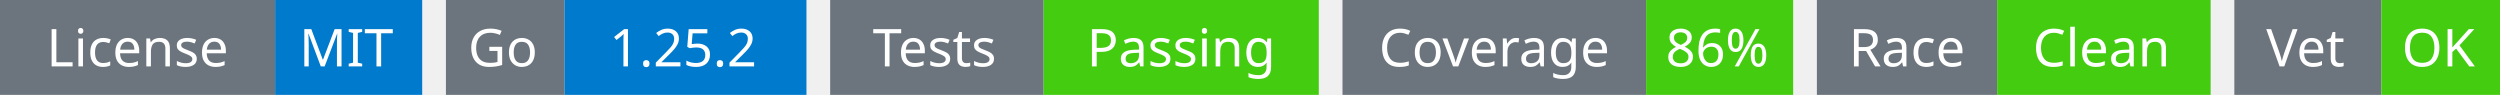
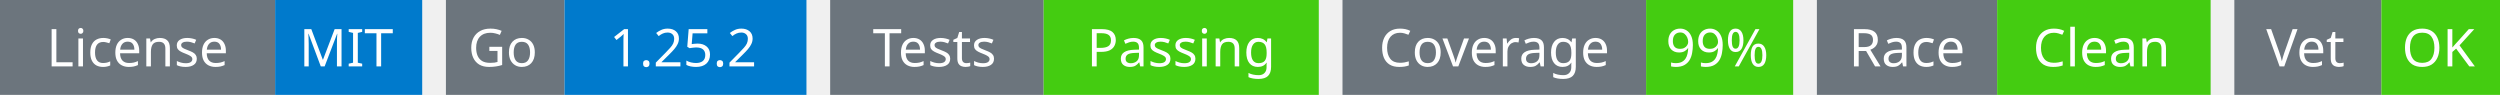
<svg xmlns="http://www.w3.org/2000/svg" width="527" height="20" viewBox="0 0 527 20">
  <g transform="translate(0, 0)">
    <rect x="0" y="0" width="58" height="20" fill="#6c757d" />
    <rect x="58" y="0" width="31" height="20" fill="#007acc" />
    <text x="29" y="14" text-anchor="middle" font-family="sans-serif" font-size="11" fill="white">License</text>
    <text x="73" y="14" text-anchor="middle" font-family="sans-serif" font-size="11" fill="white">MIT</text>
  </g>
  <g transform="translate(94, 0)">
    <rect x="0" y="0" width="25" height="20" fill="#6c757d" />
    <rect x="25" y="0" width="51" height="20" fill="#007acc" />
    <text x="12" y="14" text-anchor="middle" font-family="sans-serif" font-size="11" fill="white">Go</text>
    <text x="50" y="14" text-anchor="middle" font-family="sans-serif" font-size="11" fill="white">1.25.2</text>
  </g>
  <g transform="translate(175, 0)">
    <rect x="0" y="0" width="45" height="20" fill="#6c757d" />
    <rect x="45" y="0" width="58" height="20" fill="#4c1" />
    <text x="22" y="14" text-anchor="middle" font-family="sans-serif" font-size="11" fill="white">Tests</text>
    <text x="74" y="14" text-anchor="middle" font-family="sans-serif" font-size="11" fill="white">Passing</text>
  </g>
  <g transform="translate(283, 0)">
    <rect x="0" y="0" width="64" height="20" fill="#6c757d" />
    <rect x="64" y="0" width="31" height="20" fill="#4c1" />
    <text x="32" y="14" text-anchor="middle" font-family="sans-serif" font-size="11" fill="white">Coverage</text>
-     <text x="79" y="14" text-anchor="middle" font-family="sans-serif" font-size="11" fill="white">86%</text>
+     <text x="79" y="14" text-anchor="middle" font-family="sans-serif" font-size="11" fill="white">99%</text>
  </g>
  <g transform="translate(383, 0)">
    <rect x="0" y="0" width="38" height="20" fill="#6c757d" />
    <rect x="38" y="0" width="45" height="20" fill="#4c1" />
    <text x="19" y="14" text-anchor="middle" font-family="sans-serif" font-size="11" fill="white">Race</text>
    <text x="60" y="14" text-anchor="middle" font-family="sans-serif" font-size="11" fill="white">Clean</text>
  </g>
  <g transform="translate(471, 0)">
    <rect x="0" y="0" width="31" height="20" fill="#6c757d" />
    <rect x="31" y="0" width="25" height="20" fill="#4c1" />
    <text x="15" y="14" text-anchor="middle" font-family="sans-serif" font-size="11" fill="white">Vet</text>
    <text x="43" y="14" text-anchor="middle" font-family="sans-serif" font-size="11" fill="white">OK</text>
  </g>
</svg>
